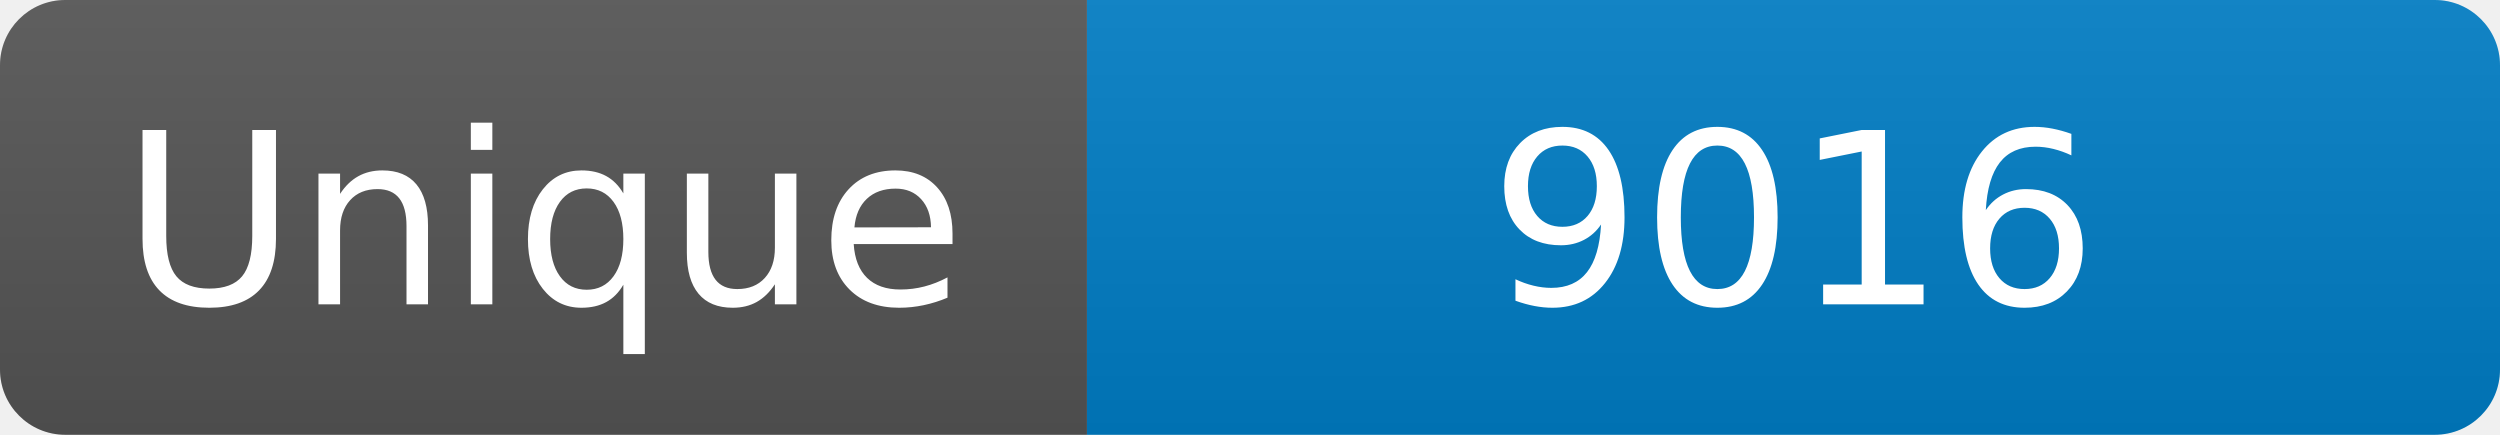
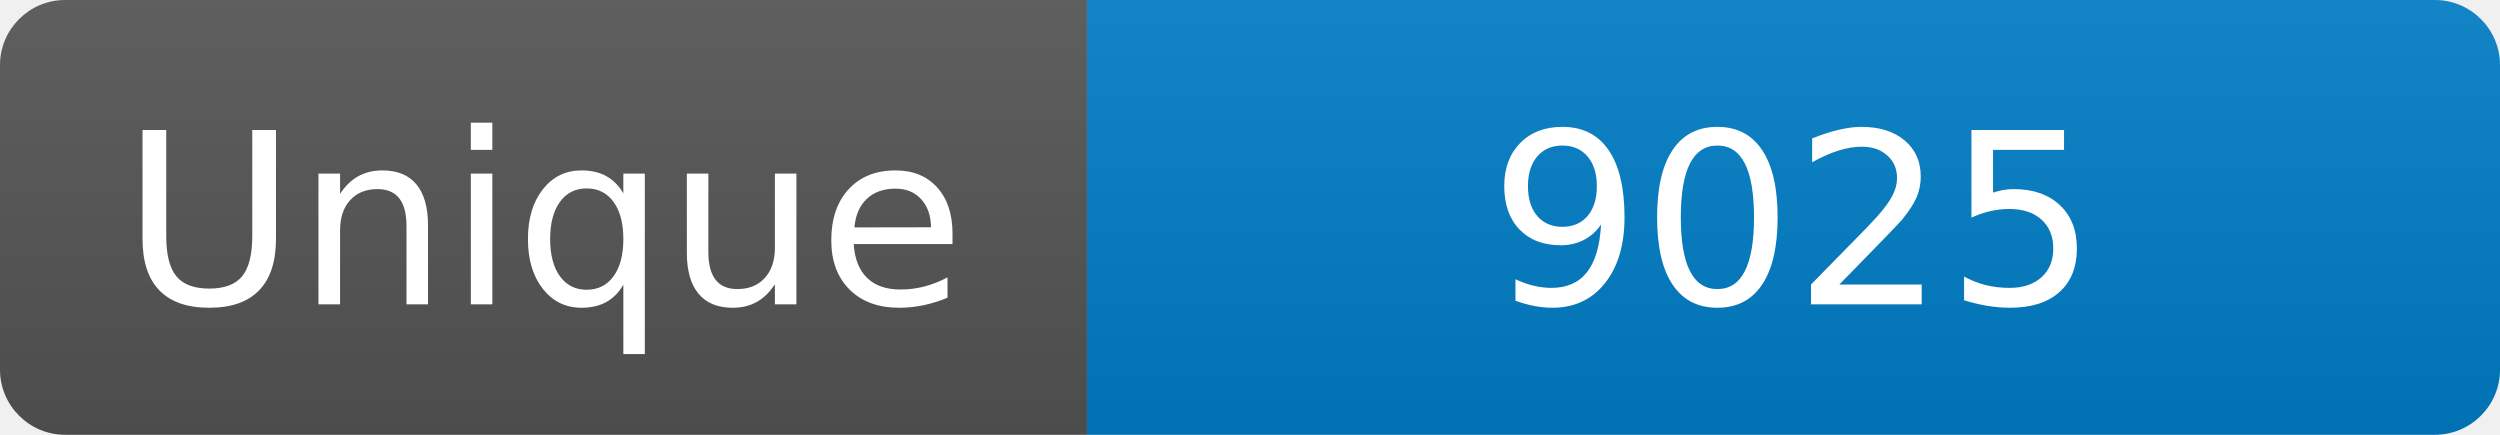
<svg xmlns="http://www.w3.org/2000/svg" width="115" height="20" role="img" aria-label="Maintained?: yes">
  <linearGradient id="s" x2="0" y2="100%">
    <stop offset="0" stop-color="#bbb" stop-opacity=".1" />
    <stop offset="1" stop-opacity=".1" />
  </linearGradient>
  <clipPath id="r">
    <rect width="115" height="20" rx="3" fill="#fff" />
  </clipPath>
  <g clip-path="url(#r)">
    <rect width="50" height="20" fill="#555" />
    <rect x="50" width="160" height="20" fill="#007ec6" />
    <rect width="115" height="20" fill="url(#s)" />
  </g>
  <g fill="#fff" text-anchor="middle" font-family="Verdana,Geneva,DejaVu Sans,sans-serif" font-size="110">
    <text x="250" y="140" transform="scale(.1)" fill="#fff">Unique</text>
-     <text x="825" y="140" transform="scale(.1)" fill="#fff">9016</text>
+     <text x="825" y="140" transform="scale(.1)" fill="#fff">9025</text>
  </g>
</svg>
